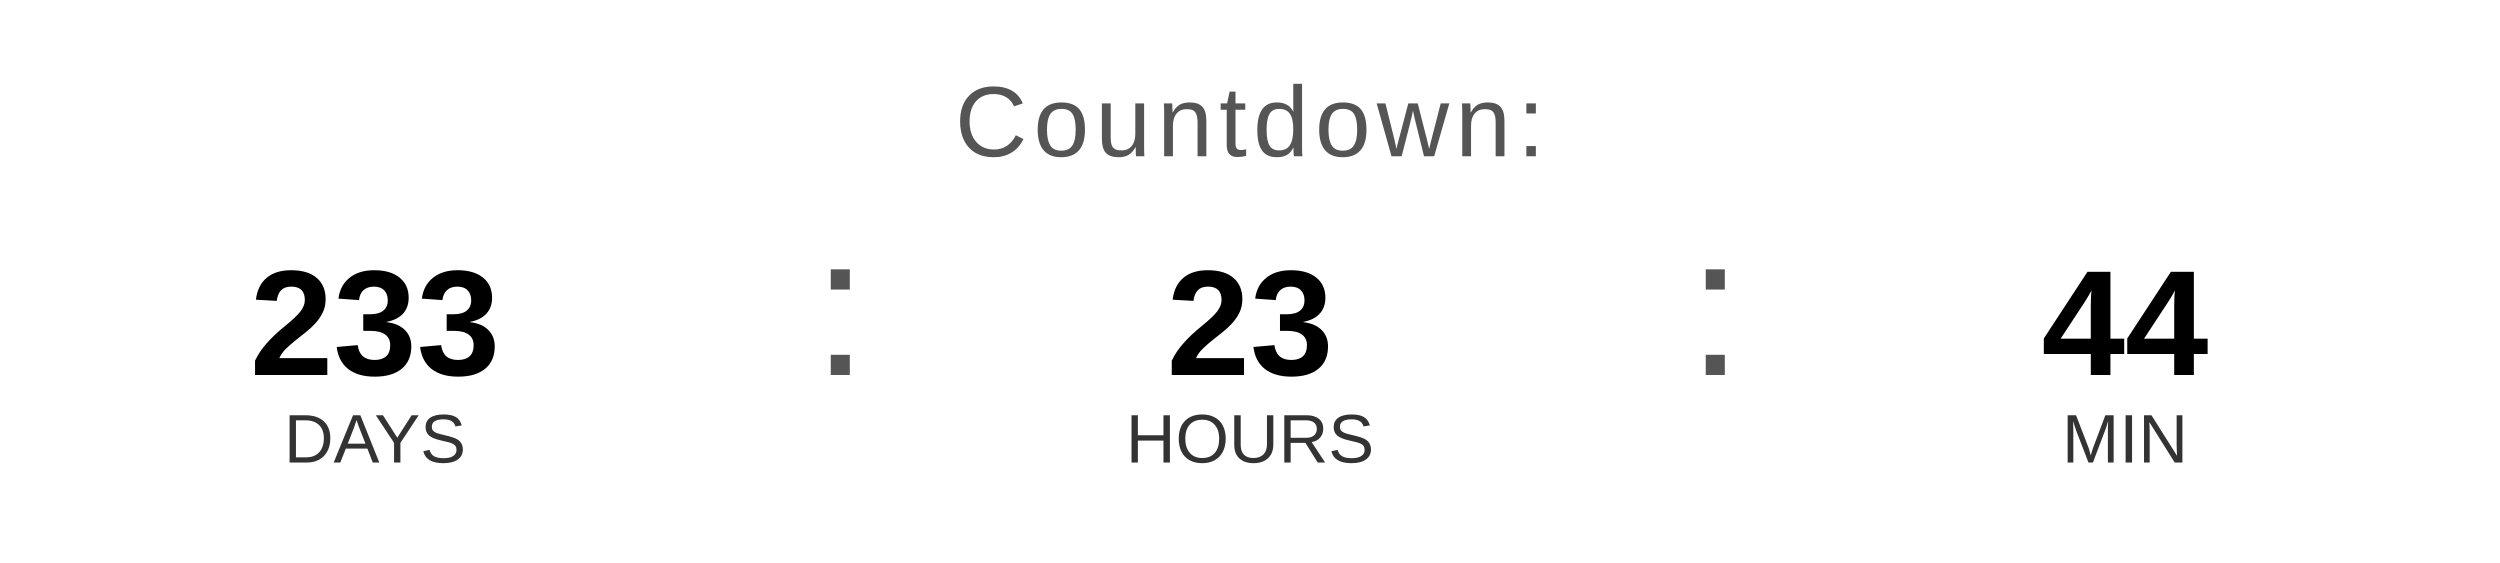
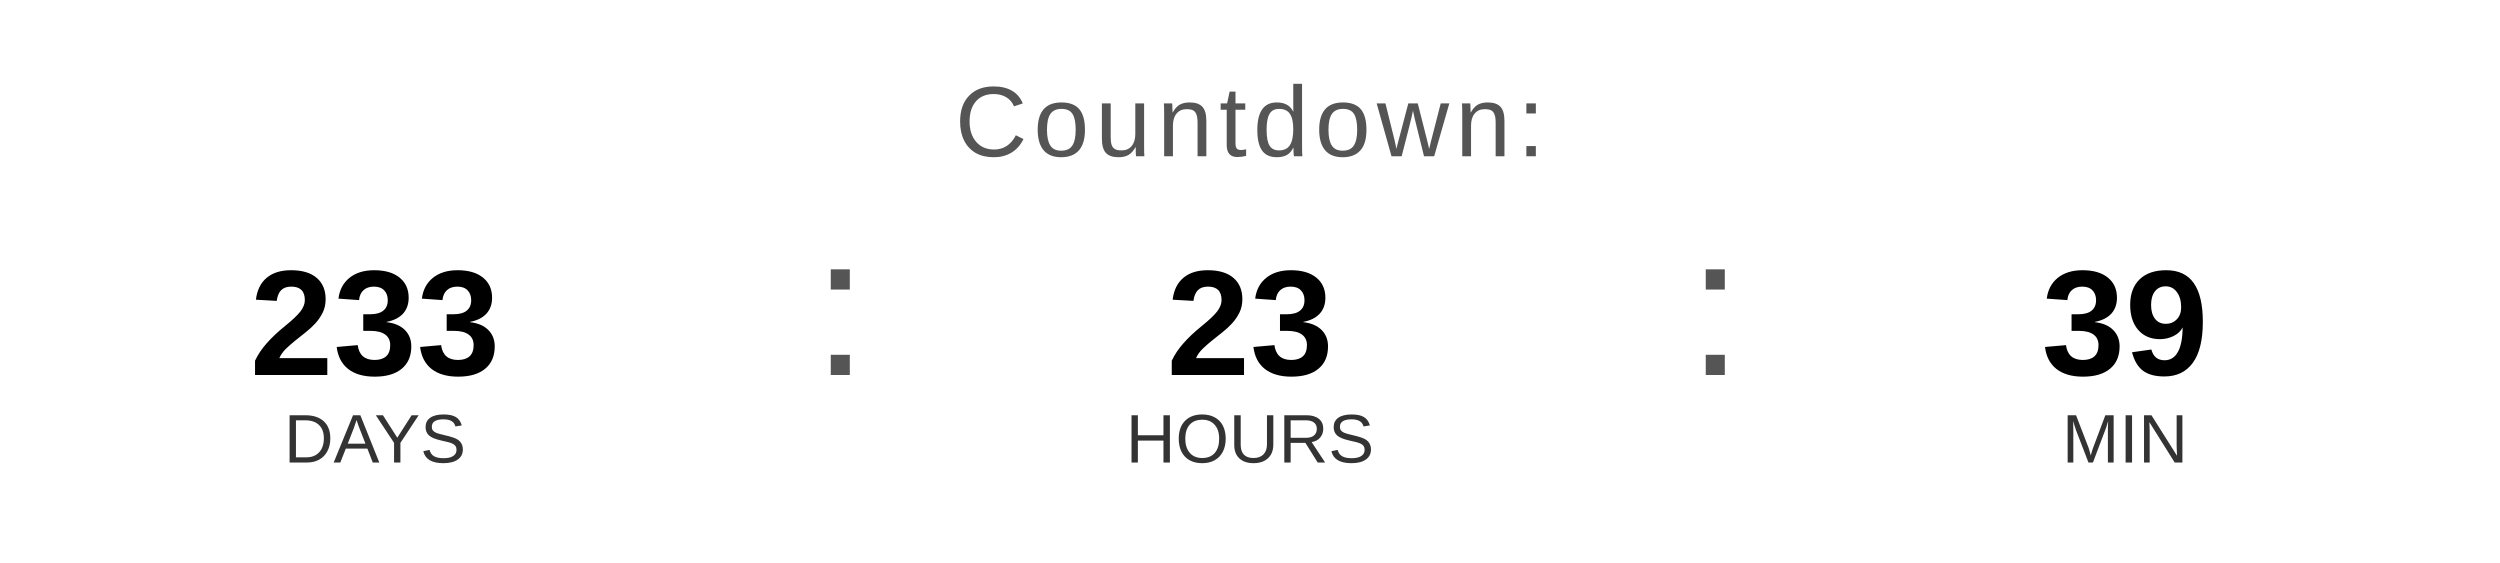
<svg xmlns="http://www.w3.org/2000/svg" width="400" height="90" viewBox="0 0 400 90">
  <text x="200" y="25" font-family="Arial, Helvetica, sans-serif" font-size="16" fill="#555555" text-anchor="middle" letter-spacing="1">
    Countdown:
  </text>
  <text x="60" y="60" font-family="Arial, Helvetica, sans-serif" font-size="24" font-weight="bold" fill="#000000" text-anchor="middle">233</text>
  <text x="60" y="74" font-family="Arial, Helvetica, sans-serif" font-size="11" fill="#333333" text-anchor="middle">DAYS</text>
  <text x="130" y="60" font-family="Arial, sans-serif" font-size="32" fill="#555555">:</text>
  <text x="200" y="60" font-family="Arial, Helvetica, sans-serif" font-size="24" font-weight="bold" fill="#000000" text-anchor="middle">23</text>
  <text x="200" y="74" font-family="Arial, Helvetica, sans-serif" font-size="11" fill="#333333" text-anchor="middle">HOURS</text>
  <text x="270" y="60" font-family="Arial, sans-serif" font-size="32" fill="#555555">:</text>
-   <text x="340" y="60" font-family="Arial, Helvetica, sans-serif" font-size="24" font-weight="bold" fill="#000000" text-anchor="middle">44</text>
+   <text x="340" y="60" font-family="Arial, Helvetica, sans-serif" font-size="24" font-weight="bold" fill="#000000" text-anchor="middle">39</text>
  <text x="340" y="74" font-family="Arial, Helvetica, sans-serif" font-size="11" fill="#333333" text-anchor="middle">MIN</text>
</svg>
